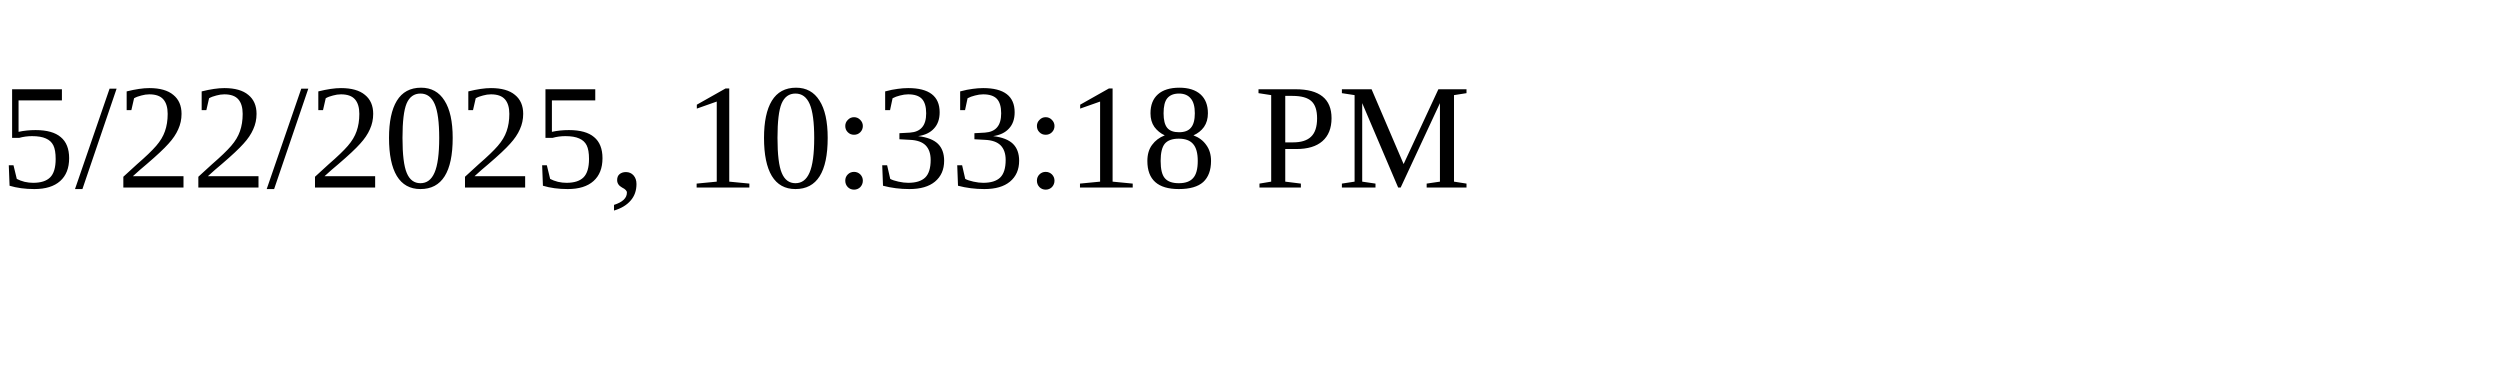
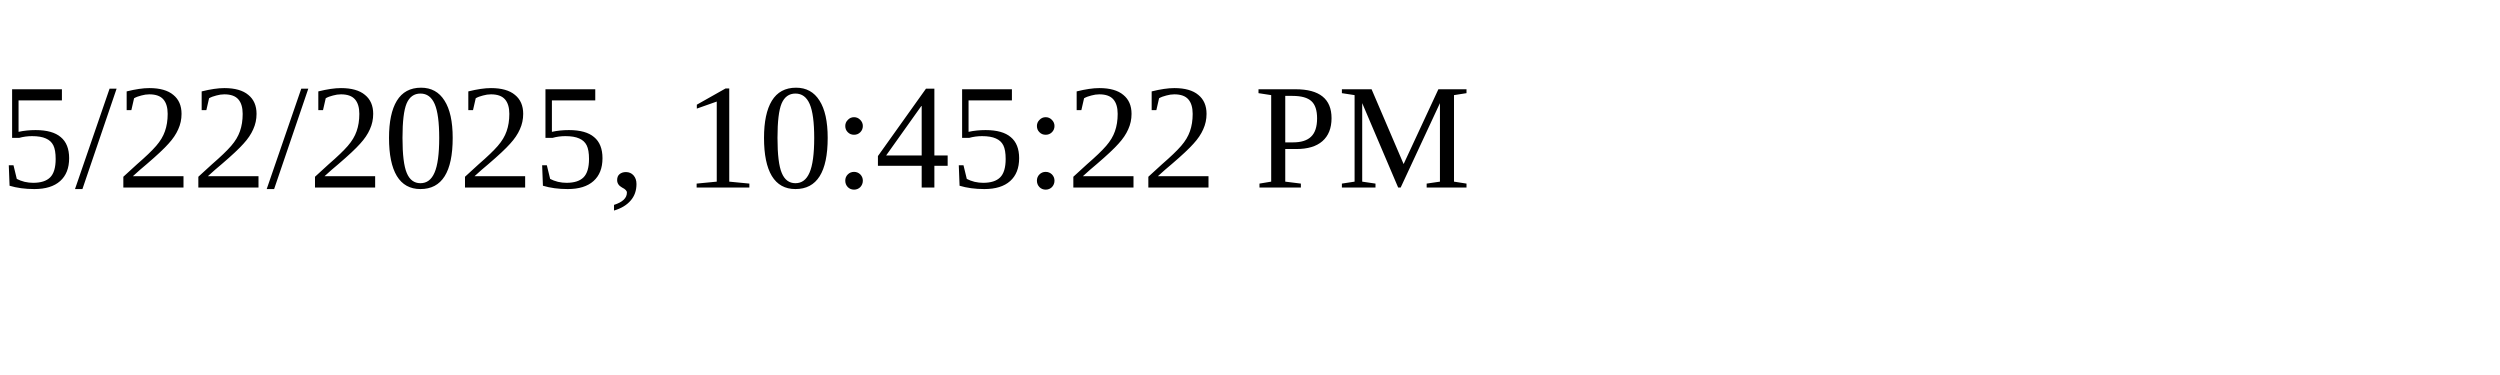
<svg xmlns="http://www.w3.org/2000/svg" height="30" width="200">
-   <text x="0" y="15">5/22/2025, 10:33:18 PM</text>
+   <text x="0" y="15">5/22/2025, 10:45:22 PM</text>
</svg>
